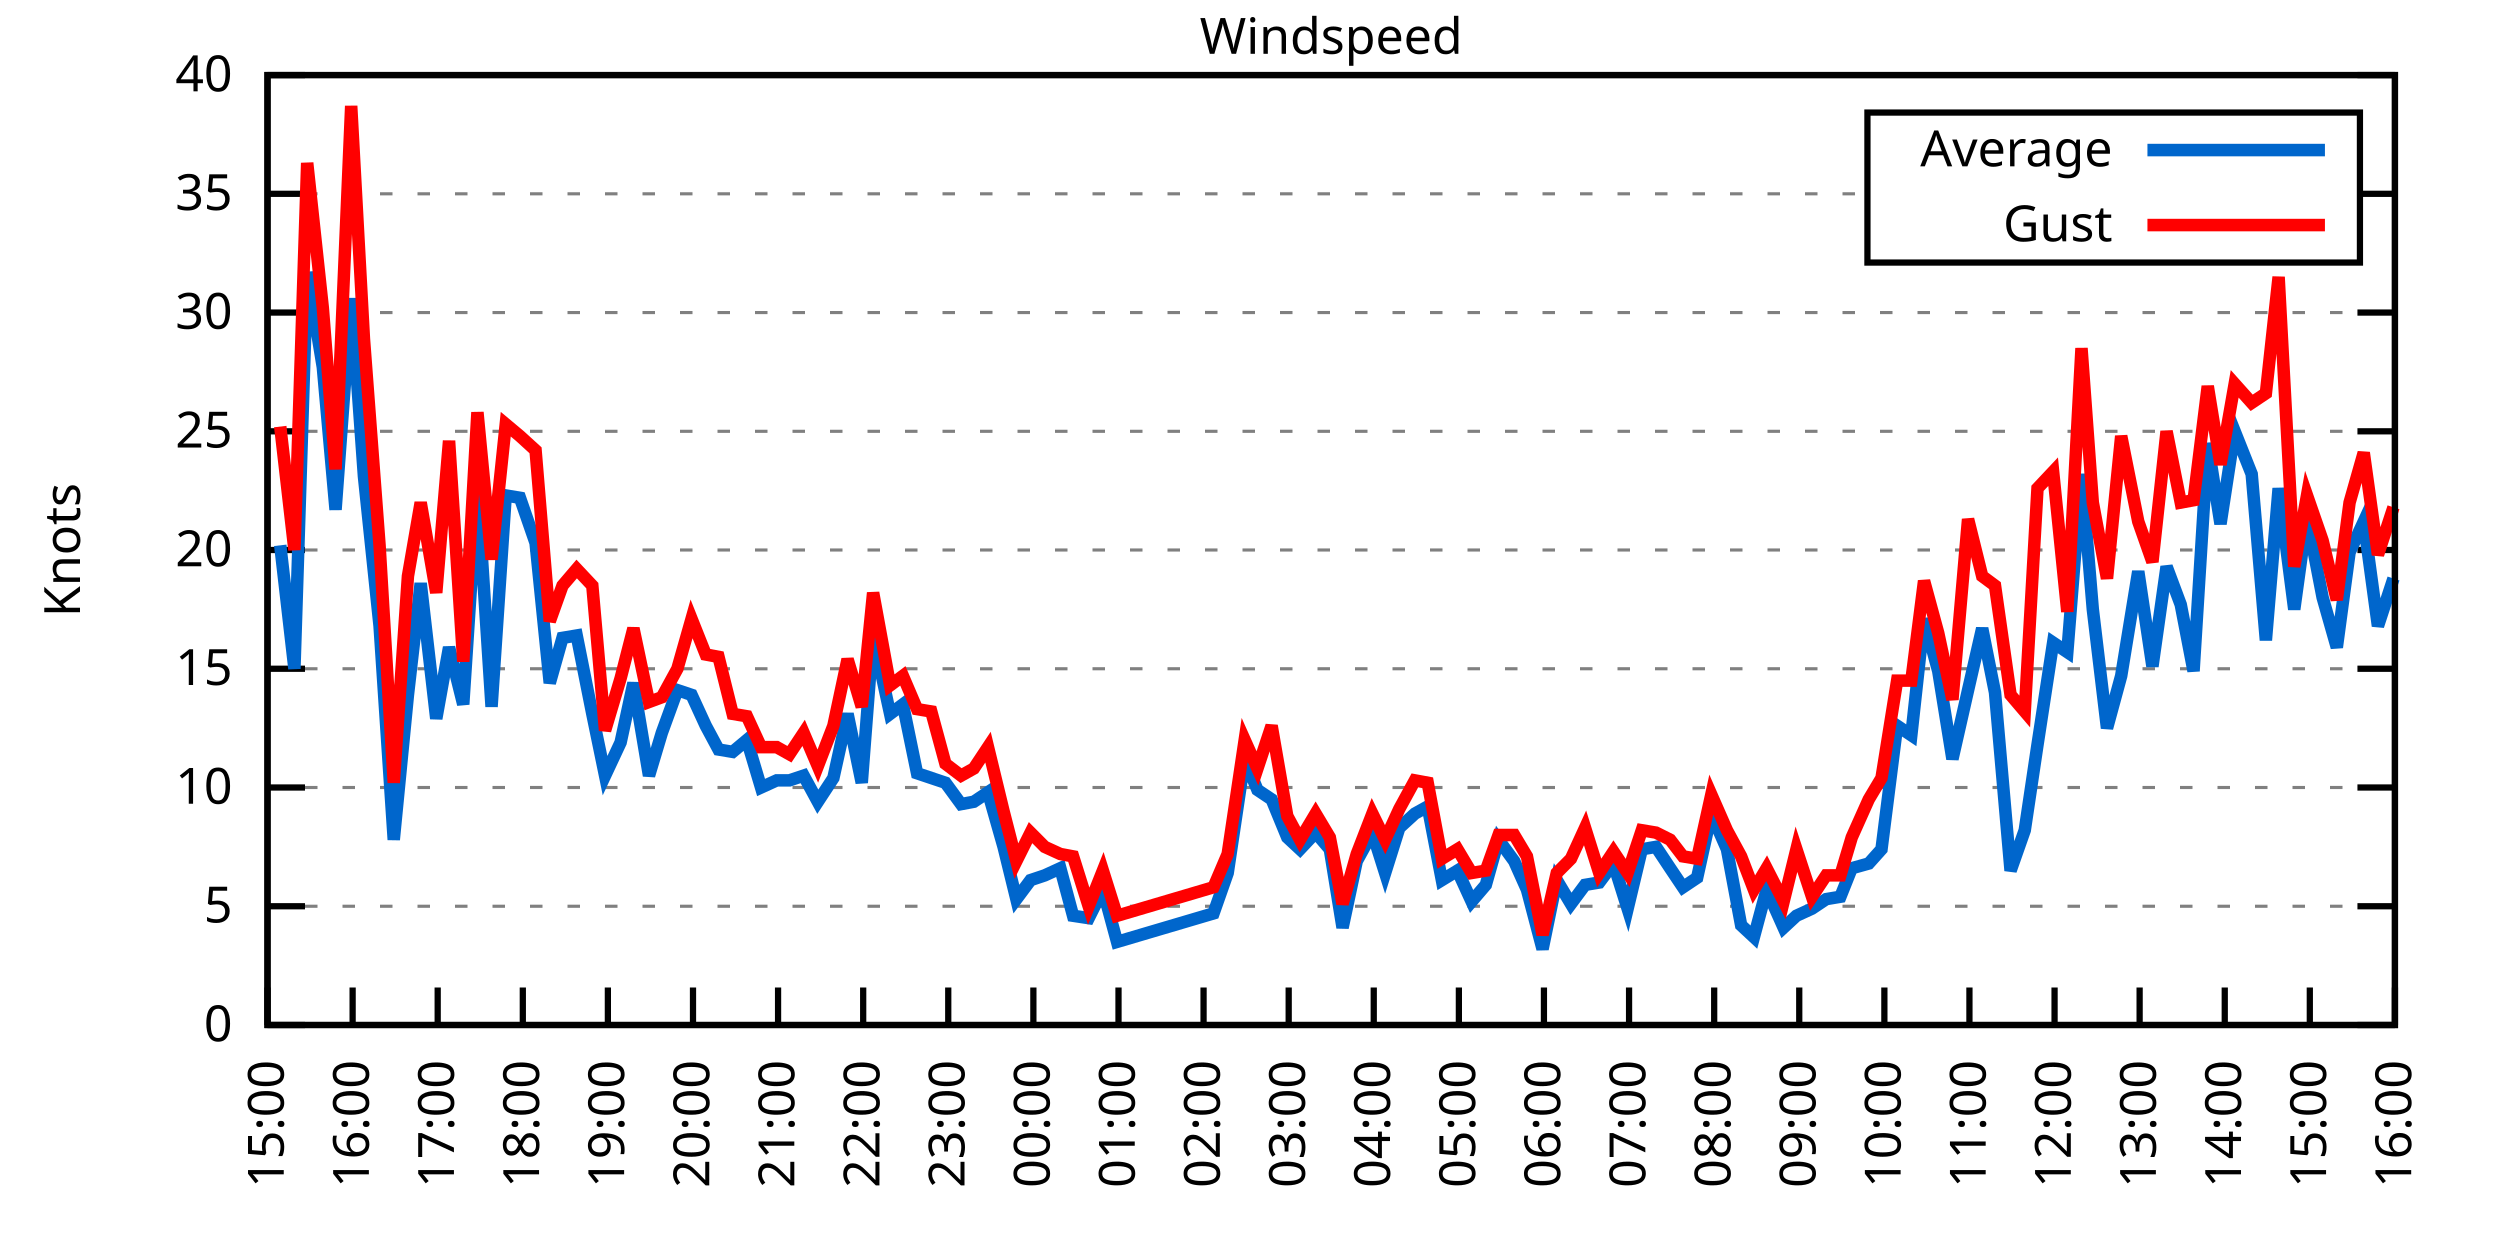
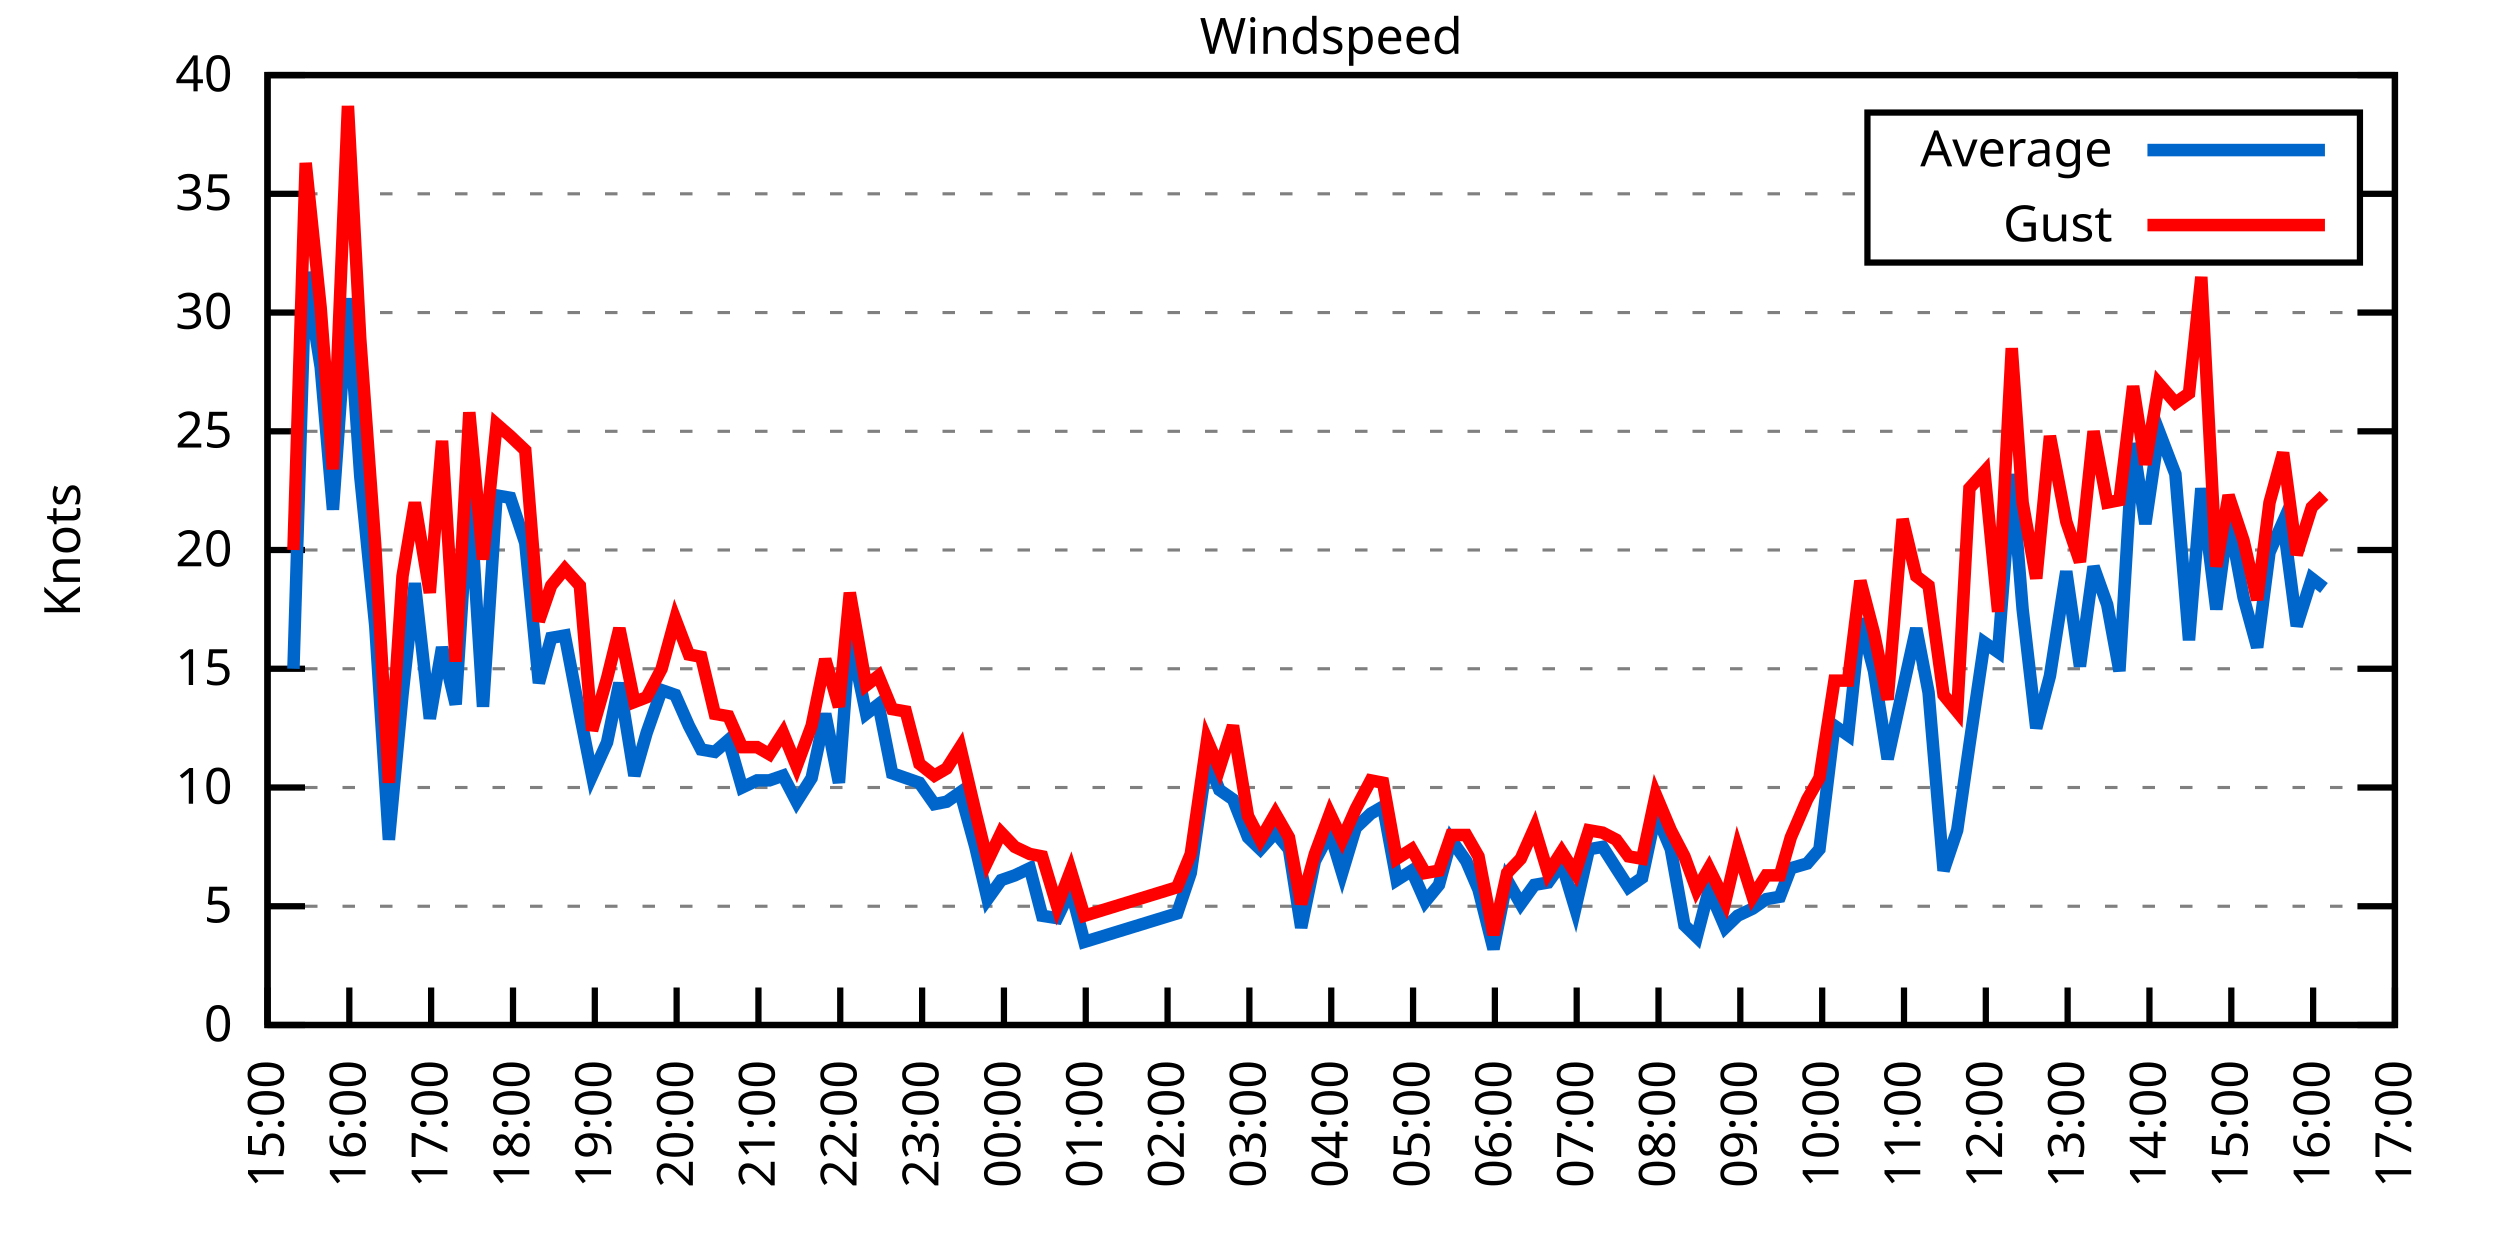
<svg xmlns="http://www.w3.org/2000/svg" xmlns:xlink="http://www.w3.org/1999/xlink" width="400" height="200" viewBox="0 0 400 200">
  <g id="gnuplot_canvas">
    <rect x="0" y="0" width="400" height="200" fill="none" />
    <defs>
      <circle id="gpDot" r="0.5" stroke-width="0.5" stroke="currentColor" />
      <path id="gpPt0" stroke-width="0.333" stroke="currentColor" d="M-1,0 h2 M0,-1 v2" />
      <path id="gpPt1" stroke-width="0.333" stroke="currentColor" d="M-1,-1 L1,1 M1,-1 L-1,1" />
      <path id="gpPt2" stroke-width="0.333" stroke="currentColor" d="M-1,0 L1,0 M0,-1 L0,1 M-1,-1 L1,1 M-1,1 L1,-1" />
      <rect id="gpPt3" stroke-width="0.333" stroke="currentColor" x="-1" y="-1" width="2" height="2" />
      <rect id="gpPt4" stroke-width="0.333" stroke="currentColor" fill="currentColor" x="-1" y="-1" width="2" height="2" />
      <circle id="gpPt5" stroke-width="0.333" stroke="currentColor" cx="0" cy="0" r="1" />
      <use xlink:href="#gpPt5" id="gpPt6" fill="currentColor" stroke="none" />
      <path id="gpPt7" stroke-width="0.333" stroke="currentColor" d="M0,-1.33 L-1.33,0.67 L1.33,0.67 z" />
      <use xlink:href="#gpPt7" id="gpPt8" fill="currentColor" stroke="none" />
      <use xlink:href="#gpPt7" id="gpPt9" stroke="currentColor" transform="rotate(180)" />
      <use xlink:href="#gpPt9" id="gpPt10" fill="currentColor" stroke="none" />
      <use xlink:href="#gpPt3" id="gpPt11" stroke="currentColor" transform="rotate(45)" />
      <use xlink:href="#gpPt11" id="gpPt12" fill="currentColor" stroke="none" />
      <path id="gpPt13" stroke-width="0.333" stroke="currentColor" d="M0,1.330 L1.265,0.411 L0.782,-1.067 L-0.782,-1.076 L-1.265,0.411 z" />
      <use xlink:href="#gpPt13" id="gpPt14" fill="currentColor" stroke="none" />
      <filter id="textbox" filterUnits="objectBoundingBox" x="0" y="0" height="1" width="1">
        <feFlood flood-color="white" flood-opacity="1" result="bgnd" />
        <feComposite in="SourceGraphic" in2="bgnd" operator="atop" />
      </filter>
      <filter id="greybox" filterUnits="objectBoundingBox" x="0" y="0" height="1" width="1">
        <feFlood flood-color="lightgrey" flood-opacity="1" result="grey" />
        <feComposite in="SourceGraphic" in2="grey" operator="atop" />
      </filter>
    </defs>
    <g fill="none" color="white" stroke="currentColor" stroke-width="1.00" stroke-linecap="butt" stroke-linejoin="miter">
</g>
    <g fill="none" color="black" stroke="currentColor" stroke-width="1.00" stroke-linecap="butt" stroke-linejoin="miter">
      <g stroke="none" shape-rendering="crispEdges">
        <polygon fill="rgb(255, 255, 255)" points="42.80,164.00 383.18,164.00 383.18,12.02 42.80,12.02 " />
      </g>
    </g>
    <g fill="none" color="black" stroke="currentColor" stroke-width="1.00" stroke-linecap="butt" stroke-linejoin="miter">
</g>
    <g fill="none" color="black" stroke="black" stroke-width="0.50" stroke-linecap="butt" stroke-linejoin="miter">
</g>
    <g fill="none" color="gray" stroke="currentColor" stroke-width="0.50" stroke-linecap="butt" stroke-linejoin="miter">
      <path stroke="gray" stroke-dasharray="2,4" class="gridline" d="M42.80,164.00 L383.19,164.00  " />
    </g>
    <g fill="none" color="gray" stroke="gray" stroke-width="1.00" stroke-linecap="butt" stroke-linejoin="miter">
</g>
    <g fill="none" color="black" stroke="currentColor" stroke-width="1.00" stroke-linecap="butt" stroke-linejoin="miter">
      <path stroke="black" d="M42.80,164.00 L48.80,164.00 M383.19,164.00 L377.19,164.00  " />
      <g transform="translate(37.20,166.60)" stroke="none" fill="black" font-family="Sans" font-size="8.00" text-anchor="end">
        <text>
          <tspan font-family="Sans"> 0</tspan>
        </text>
      </g>
    </g>
    <g fill="none" color="black" stroke="currentColor" stroke-width="1.00" stroke-linecap="butt" stroke-linejoin="miter">
</g>
    <g fill="none" color="black" stroke="black" stroke-width="0.50" stroke-linecap="butt" stroke-linejoin="miter">
</g>
    <g fill="none" color="gray" stroke="currentColor" stroke-width="0.50" stroke-linecap="butt" stroke-linejoin="miter">
      <path stroke="gray" stroke-dasharray="2,4" class="gridline" d="M42.80,145.00 L383.19,145.00  " />
    </g>
    <g fill="none" color="gray" stroke="gray" stroke-width="1.00" stroke-linecap="butt" stroke-linejoin="miter">
</g>
    <g fill="none" color="black" stroke="currentColor" stroke-width="1.00" stroke-linecap="butt" stroke-linejoin="miter">
      <path stroke="black" d="M42.80,145.00 L48.80,145.00 M383.19,145.00 L377.19,145.00  " />
      <g transform="translate(37.20,147.60)" stroke="none" fill="black" font-family="Sans" font-size="8.00" text-anchor="end">
        <text>
          <tspan font-family="Sans"> 5</tspan>
        </text>
      </g>
    </g>
    <g fill="none" color="black" stroke="currentColor" stroke-width="1.00" stroke-linecap="butt" stroke-linejoin="miter">
</g>
    <g fill="none" color="black" stroke="black" stroke-width="0.50" stroke-linecap="butt" stroke-linejoin="miter">
</g>
    <g fill="none" color="gray" stroke="currentColor" stroke-width="0.50" stroke-linecap="butt" stroke-linejoin="miter">
      <path stroke="gray" stroke-dasharray="2,4" class="gridline" d="M42.80,126.00 L383.19,126.00  " />
    </g>
    <g fill="none" color="gray" stroke="gray" stroke-width="1.00" stroke-linecap="butt" stroke-linejoin="miter">
</g>
    <g fill="none" color="black" stroke="currentColor" stroke-width="1.00" stroke-linecap="butt" stroke-linejoin="miter">
      <path stroke="black" d="M42.80,126.00 L48.80,126.00 M383.19,126.00 L377.19,126.00  " />
      <g transform="translate(37.20,128.60)" stroke="none" fill="black" font-family="Sans" font-size="8.00" text-anchor="end">
        <text>
          <tspan font-family="Sans"> 10</tspan>
        </text>
      </g>
    </g>
    <g fill="none" color="black" stroke="currentColor" stroke-width="1.00" stroke-linecap="butt" stroke-linejoin="miter">
</g>
    <g fill="none" color="black" stroke="black" stroke-width="0.50" stroke-linecap="butt" stroke-linejoin="miter">
</g>
    <g fill="none" color="gray" stroke="currentColor" stroke-width="0.50" stroke-linecap="butt" stroke-linejoin="miter">
      <path stroke="gray" stroke-dasharray="2,4" class="gridline" d="M42.80,107.00 L383.19,107.00  " />
    </g>
    <g fill="none" color="gray" stroke="gray" stroke-width="1.00" stroke-linecap="butt" stroke-linejoin="miter">
</g>
    <g fill="none" color="black" stroke="currentColor" stroke-width="1.00" stroke-linecap="butt" stroke-linejoin="miter">
      <path stroke="black" d="M42.80,107.00 L48.80,107.00 M383.19,107.00 L377.19,107.00  " />
      <g transform="translate(37.20,109.60)" stroke="none" fill="black" font-family="Sans" font-size="8.00" text-anchor="end">
        <text>
          <tspan font-family="Sans"> 15</tspan>
        </text>
      </g>
    </g>
    <g fill="none" color="black" stroke="currentColor" stroke-width="1.00" stroke-linecap="butt" stroke-linejoin="miter">
</g>
    <g fill="none" color="black" stroke="black" stroke-width="0.50" stroke-linecap="butt" stroke-linejoin="miter">
</g>
    <g fill="none" color="gray" stroke="currentColor" stroke-width="0.50" stroke-linecap="butt" stroke-linejoin="miter">
      <path stroke="gray" stroke-dasharray="2,4" class="gridline" d="M42.80,88.00 L383.19,88.00  " />
    </g>
    <g fill="none" color="gray" stroke="gray" stroke-width="1.00" stroke-linecap="butt" stroke-linejoin="miter">
</g>
    <g fill="none" color="black" stroke="currentColor" stroke-width="1.00" stroke-linecap="butt" stroke-linejoin="miter">
      <path stroke="black" d="M42.80,88.00 L48.80,88.00 M383.19,88.00 L377.19,88.00  " />
      <g transform="translate(37.20,90.60)" stroke="none" fill="black" font-family="Sans" font-size="8.00" text-anchor="end">
        <text>
          <tspan font-family="Sans"> 20</tspan>
        </text>
      </g>
    </g>
    <g fill="none" color="black" stroke="currentColor" stroke-width="1.00" stroke-linecap="butt" stroke-linejoin="miter">
</g>
    <g fill="none" color="black" stroke="black" stroke-width="0.50" stroke-linecap="butt" stroke-linejoin="miter">
</g>
    <g fill="none" color="gray" stroke="currentColor" stroke-width="0.50" stroke-linecap="butt" stroke-linejoin="miter">
      <path stroke="gray" stroke-dasharray="2,4" class="gridline" d="M42.80,69.01 L383.19,69.01  " />
    </g>
    <g fill="none" color="gray" stroke="gray" stroke-width="1.00" stroke-linecap="butt" stroke-linejoin="miter">
</g>
    <g fill="none" color="black" stroke="currentColor" stroke-width="1.00" stroke-linecap="butt" stroke-linejoin="miter">
      <path stroke="black" d="M42.80,69.01 L48.80,69.01 M383.19,69.01 L377.19,69.01  " />
      <g transform="translate(37.20,71.61)" stroke="none" fill="black" font-family="Sans" font-size="8.00" text-anchor="end">
        <text>
          <tspan font-family="Sans"> 25</tspan>
        </text>
      </g>
    </g>
    <g fill="none" color="black" stroke="currentColor" stroke-width="1.00" stroke-linecap="butt" stroke-linejoin="miter">
</g>
    <g fill="none" color="black" stroke="black" stroke-width="0.50" stroke-linecap="butt" stroke-linejoin="miter">
</g>
    <g fill="none" color="gray" stroke="currentColor" stroke-width="0.50" stroke-linecap="butt" stroke-linejoin="miter">
      <path stroke="gray" stroke-dasharray="2,4" class="gridline" d="M42.80,50.01 L383.19,50.01  " />
    </g>
    <g fill="none" color="gray" stroke="gray" stroke-width="1.00" stroke-linecap="butt" stroke-linejoin="miter">
</g>
    <g fill="none" color="black" stroke="currentColor" stroke-width="1.00" stroke-linecap="butt" stroke-linejoin="miter">
      <path stroke="black" d="M42.80,50.01 L48.80,50.01 M383.19,50.01 L377.19,50.01  " />
      <g transform="translate(37.20,52.61)" stroke="none" fill="black" font-family="Sans" font-size="8.00" text-anchor="end">
        <text>
          <tspan font-family="Sans"> 30</tspan>
        </text>
      </g>
    </g>
    <g fill="none" color="black" stroke="currentColor" stroke-width="1.00" stroke-linecap="butt" stroke-linejoin="miter">
</g>
    <g fill="none" color="black" stroke="black" stroke-width="0.50" stroke-linecap="butt" stroke-linejoin="miter">
</g>
    <g fill="none" color="gray" stroke="currentColor" stroke-width="0.50" stroke-linecap="butt" stroke-linejoin="miter">
      <path stroke="gray" stroke-dasharray="2,4" class="gridline" d="M42.80,31.01 L298.79,31.01 M377.59,31.01 L383.19,31.01  " />
    </g>
    <g fill="none" color="gray" stroke="gray" stroke-width="1.00" stroke-linecap="butt" stroke-linejoin="miter">
</g>
    <g fill="none" color="black" stroke="currentColor" stroke-width="1.00" stroke-linecap="butt" stroke-linejoin="miter">
      <path stroke="black" d="M42.80,31.01 L48.80,31.01 M383.19,31.01 L377.19,31.01  " />
      <g transform="translate(37.20,33.61)" stroke="none" fill="black" font-family="Sans" font-size="8.00" text-anchor="end">
        <text>
          <tspan font-family="Sans"> 35</tspan>
        </text>
      </g>
    </g>
    <g fill="none" color="black" stroke="currentColor" stroke-width="1.00" stroke-linecap="butt" stroke-linejoin="miter">
</g>
    <g fill="none" color="black" stroke="black" stroke-width="0.50" stroke-linecap="butt" stroke-linejoin="miter">
</g>
    <g fill="none" color="gray" stroke="currentColor" stroke-width="0.50" stroke-linecap="butt" stroke-linejoin="miter">
      <path stroke="gray" stroke-dasharray="2,4" class="gridline" d="M42.80,12.01 L383.19,12.01  " />
    </g>
    <g fill="none" color="gray" stroke="gray" stroke-width="1.00" stroke-linecap="butt" stroke-linejoin="miter">
</g>
    <g fill="none" color="black" stroke="currentColor" stroke-width="1.00" stroke-linecap="butt" stroke-linejoin="miter">
      <path stroke="black" d="M42.80,12.01 L48.80,12.01 M383.19,12.01 L377.19,12.01  " />
      <g transform="translate(37.20,14.61)" stroke="none" fill="black" font-family="Sans" font-size="8.00" text-anchor="end">
        <text>
          <tspan font-family="Sans"> 40</tspan>
        </text>
      </g>
    </g>
    <g fill="none" color="black" stroke="currentColor" stroke-width="1.00" stroke-linecap="butt" stroke-linejoin="miter">
      <path stroke="black" d="M42.80,164.00 L42.80,158.00  " />
      <g transform="translate(45.40,169.60) rotate(270.00)" stroke="none" fill="black" font-family="Sans" font-size="8.00" text-anchor="end">
        <text>
          <tspan font-family="Sans">15:00</tspan>
        </text>
      </g>
    </g>
    <g fill="none" color="black" stroke="currentColor" stroke-width="1.00" stroke-linecap="butt" stroke-linejoin="miter">
-       <path stroke="black" d="M56.42,164.00 L56.42,158.00  " />
-       <g transform="translate(59.02,169.60) rotate(270.00)" stroke="none" fill="black" font-family="Sans" font-size="8.00" text-anchor="end">
+       <path stroke="black" d="M55.89,164.00 L55.89,158.00  " />
+       <g transform="translate(58.49,169.60) rotate(270.00)" stroke="none" fill="black" font-family="Sans" font-size="8.00" text-anchor="end">
        <text>
          <tspan font-family="Sans">16:00</tspan>
        </text>
      </g>
    </g>
    <g fill="none" color="black" stroke="currentColor" stroke-width="1.00" stroke-linecap="butt" stroke-linejoin="miter">
-       <path stroke="black" d="M70.03,164.00 L70.03,158.00  " />
-       <g transform="translate(72.63,169.60) rotate(270.00)" stroke="none" fill="black" font-family="Sans" font-size="8.00" text-anchor="end">
+       <path stroke="black" d="M68.98,164.00 L68.98,158.00  " />
+       <g transform="translate(71.58,169.60) rotate(270.00)" stroke="none" fill="black" font-family="Sans" font-size="8.00" text-anchor="end">
        <text>
          <tspan font-family="Sans">17:00</tspan>
        </text>
      </g>
    </g>
    <g fill="none" color="black" stroke="currentColor" stroke-width="1.00" stroke-linecap="butt" stroke-linejoin="miter">
-       <path stroke="black" d="M83.65,164.00 L83.65,158.00  " />
-       <g transform="translate(86.25,169.60) rotate(270.00)" stroke="none" fill="black" font-family="Sans" font-size="8.00" text-anchor="end">
+       <path stroke="black" d="M82.08,164.00 L82.08,158.00  " />
+       <g transform="translate(84.68,169.60) rotate(270.00)" stroke="none" fill="black" font-family="Sans" font-size="8.00" text-anchor="end">
        <text>
          <tspan font-family="Sans">18:00</tspan>
        </text>
      </g>
    </g>
    <g fill="none" color="black" stroke="currentColor" stroke-width="1.00" stroke-linecap="butt" stroke-linejoin="miter">
-       <path stroke="black" d="M97.26,164.00 L97.26,158.00  " />
-       <g transform="translate(99.86,169.60) rotate(270.00)" stroke="none" fill="black" font-family="Sans" font-size="8.00" text-anchor="end">
+       <path stroke="black" d="M95.17,164.00 L95.17,158.00  " />
+       <g transform="translate(97.77,169.60) rotate(270.00)" stroke="none" fill="black" font-family="Sans" font-size="8.00" text-anchor="end">
        <text>
          <tspan font-family="Sans">19:00</tspan>
        </text>
      </g>
    </g>
    <g fill="none" color="black" stroke="currentColor" stroke-width="1.00" stroke-linecap="butt" stroke-linejoin="miter">
-       <path stroke="black" d="M110.88,164.00 L110.88,158.00  " />
-       <g transform="translate(113.48,169.60) rotate(270.00)" stroke="none" fill="black" font-family="Sans" font-size="8.00" text-anchor="end">
+       <path stroke="black" d="M108.26,164.00 L108.26,158.00  " />
+       <g transform="translate(110.86,169.60) rotate(270.00)" stroke="none" fill="black" font-family="Sans" font-size="8.00" text-anchor="end">
        <text>
          <tspan font-family="Sans">20:00</tspan>
        </text>
      </g>
    </g>
    <g fill="none" color="black" stroke="currentColor" stroke-width="1.00" stroke-linecap="butt" stroke-linejoin="miter">
-       <path stroke="black" d="M124.49,164.00 L124.49,158.00  " />
-       <g transform="translate(127.09,169.60) rotate(270.00)" stroke="none" fill="black" font-family="Sans" font-size="8.00" text-anchor="end">
+       <path stroke="black" d="M121.35,164.00 L121.35,158.00  " />
+       <g transform="translate(123.95,169.60) rotate(270.00)" stroke="none" fill="black" font-family="Sans" font-size="8.00" text-anchor="end">
        <text>
          <tspan font-family="Sans">21:00</tspan>
        </text>
      </g>
    </g>
    <g fill="none" color="black" stroke="currentColor" stroke-width="1.00" stroke-linecap="butt" stroke-linejoin="miter">
-       <path stroke="black" d="M138.11,164.00 L138.11,158.00  " />
-       <g transform="translate(140.71,169.60) rotate(270.00)" stroke="none" fill="black" font-family="Sans" font-size="8.00" text-anchor="end">
+       <path stroke="black" d="M134.44,164.00 L134.44,158.00  " />
+       <g transform="translate(137.04,169.60) rotate(270.00)" stroke="none" fill="black" font-family="Sans" font-size="8.00" text-anchor="end">
        <text>
          <tspan font-family="Sans">22:00</tspan>
        </text>
      </g>
    </g>
    <g fill="none" color="black" stroke="currentColor" stroke-width="1.00" stroke-linecap="butt" stroke-linejoin="miter">
-       <path stroke="black" d="M151.72,164.00 L151.72,158.00  " />
-       <g transform="translate(154.32,169.60) rotate(270.00)" stroke="none" fill="black" font-family="Sans" font-size="8.00" text-anchor="end">
+       <path stroke="black" d="M147.54,164.00 L147.54,158.00  " />
+       <g transform="translate(150.14,169.60) rotate(270.00)" stroke="none" fill="black" font-family="Sans" font-size="8.00" text-anchor="end">
        <text>
          <tspan font-family="Sans">23:00</tspan>
        </text>
      </g>
    </g>
    <g fill="none" color="black" stroke="currentColor" stroke-width="1.00" stroke-linecap="butt" stroke-linejoin="miter">
-       <path stroke="black" d="M165.34,164.00 L165.34,158.00  " />
-       <g transform="translate(167.94,169.60) rotate(270.00)" stroke="none" fill="black" font-family="Sans" font-size="8.00" text-anchor="end">
+       <path stroke="black" d="M160.63,164.00 L160.63,158.00  " />
+       <g transform="translate(163.23,169.60) rotate(270.00)" stroke="none" fill="black" font-family="Sans" font-size="8.00" text-anchor="end">
        <text>
          <tspan font-family="Sans">00:00</tspan>
        </text>
      </g>
    </g>
    <g fill="none" color="black" stroke="currentColor" stroke-width="1.00" stroke-linecap="butt" stroke-linejoin="miter">
-       <path stroke="black" d="M178.96,164.00 L178.96,158.00  " />
-       <g transform="translate(181.56,169.60) rotate(270.00)" stroke="none" fill="black" font-family="Sans" font-size="8.00" text-anchor="end">
+       <path stroke="black" d="M173.72,164.00 L173.72,158.00  " />
+       <g transform="translate(176.32,169.60) rotate(270.00)" stroke="none" fill="black" font-family="Sans" font-size="8.00" text-anchor="end">
        <text>
          <tspan font-family="Sans">01:00</tspan>
        </text>
      </g>
    </g>
    <g fill="none" color="black" stroke="currentColor" stroke-width="1.00" stroke-linecap="butt" stroke-linejoin="miter">
-       <path stroke="black" d="M192.57,164.00 L192.57,158.00  " />
-       <g transform="translate(195.17,169.60) rotate(270.00)" stroke="none" fill="black" font-family="Sans" font-size="8.00" text-anchor="end">
+       <path stroke="black" d="M186.81,164.00 L186.81,158.00  " />
+       <g transform="translate(189.41,169.60) rotate(270.00)" stroke="none" fill="black" font-family="Sans" font-size="8.00" text-anchor="end">
        <text>
          <tspan font-family="Sans">02:00</tspan>
        </text>
      </g>
    </g>
    <g fill="none" color="black" stroke="currentColor" stroke-width="1.00" stroke-linecap="butt" stroke-linejoin="miter">
-       <path stroke="black" d="M206.19,164.00 L206.19,158.00  " />
-       <g transform="translate(208.79,169.60) rotate(270.00)" stroke="none" fill="black" font-family="Sans" font-size="8.00" text-anchor="end">
+       <path stroke="black" d="M199.90,164.00 L199.90,158.00  " />
+       <g transform="translate(202.50,169.60) rotate(270.00)" stroke="none" fill="black" font-family="Sans" font-size="8.00" text-anchor="end">
        <text>
          <tspan font-family="Sans">03:00</tspan>
        </text>
      </g>
    </g>
    <g fill="none" color="black" stroke="currentColor" stroke-width="1.00" stroke-linecap="butt" stroke-linejoin="miter">
-       <path stroke="black" d="M219.80,164.00 L219.80,158.00  " />
-       <g transform="translate(222.40,169.60) rotate(270.00)" stroke="none" fill="black" font-family="Sans" font-size="8.00" text-anchor="end">
+       <path stroke="black" d="M213.00,164.00 L213.00,158.00  " />
+       <g transform="translate(215.60,169.60) rotate(270.00)" stroke="none" fill="black" font-family="Sans" font-size="8.00" text-anchor="end">
        <text>
          <tspan font-family="Sans">04:00</tspan>
        </text>
      </g>
    </g>
    <g fill="none" color="black" stroke="currentColor" stroke-width="1.00" stroke-linecap="butt" stroke-linejoin="miter">
-       <path stroke="black" d="M233.42,164.00 L233.42,158.00  " />
-       <g transform="translate(236.02,169.60) rotate(270.00)" stroke="none" fill="black" font-family="Sans" font-size="8.00" text-anchor="end">
+       <path stroke="black" d="M226.09,164.00 L226.09,158.00  " />
+       <g transform="translate(228.69,169.60) rotate(270.00)" stroke="none" fill="black" font-family="Sans" font-size="8.00" text-anchor="end">
        <text>
          <tspan font-family="Sans">05:00</tspan>
        </text>
      </g>
    </g>
    <g fill="none" color="black" stroke="currentColor" stroke-width="1.00" stroke-linecap="butt" stroke-linejoin="miter">
-       <path stroke="black" d="M247.03,164.00 L247.03,158.00  " />
-       <g transform="translate(249.63,169.60) rotate(270.00)" stroke="none" fill="black" font-family="Sans" font-size="8.00" text-anchor="end">
+       <path stroke="black" d="M239.18,164.00 L239.18,158.00  " />
+       <g transform="translate(241.78,169.60) rotate(270.00)" stroke="none" fill="black" font-family="Sans" font-size="8.00" text-anchor="end">
        <text>
          <tspan font-family="Sans">06:00</tspan>
        </text>
      </g>
    </g>
    <g fill="none" color="black" stroke="currentColor" stroke-width="1.00" stroke-linecap="butt" stroke-linejoin="miter">
-       <path stroke="black" d="M260.65,164.00 L260.65,158.00  " />
-       <g transform="translate(263.25,169.60) rotate(270.00)" stroke="none" fill="black" font-family="Sans" font-size="8.00" text-anchor="end">
+       <path stroke="black" d="M252.27,164.00 L252.27,158.00  " />
+       <g transform="translate(254.87,169.60) rotate(270.00)" stroke="none" fill="black" font-family="Sans" font-size="8.00" text-anchor="end">
        <text>
          <tspan font-family="Sans">07:00</tspan>
        </text>
      </g>
    </g>
    <g fill="none" color="black" stroke="currentColor" stroke-width="1.00" stroke-linecap="butt" stroke-linejoin="miter">
-       <path stroke="black" d="M274.27,164.00 L274.27,158.00  " />
-       <g transform="translate(276.87,169.60) rotate(270.00)" stroke="none" fill="black" font-family="Sans" font-size="8.00" text-anchor="end">
+       <path stroke="black" d="M265.36,164.00 L265.36,158.00  " />
+       <g transform="translate(267.96,169.60) rotate(270.00)" stroke="none" fill="black" font-family="Sans" font-size="8.00" text-anchor="end">
        <text>
          <tspan font-family="Sans">08:00</tspan>
        </text>
      </g>
    </g>
    <g fill="none" color="black" stroke="currentColor" stroke-width="1.00" stroke-linecap="butt" stroke-linejoin="miter">
-       <path stroke="black" d="M287.88,164.00 L287.88,158.00  " />
-       <g transform="translate(290.48,169.60) rotate(270.00)" stroke="none" fill="black" font-family="Sans" font-size="8.00" text-anchor="end">
+       <path stroke="black" d="M278.45,164.00 L278.45,158.00  " />
+       <g transform="translate(281.05,169.60) rotate(270.00)" stroke="none" fill="black" font-family="Sans" font-size="8.00" text-anchor="end">
        <text>
          <tspan font-family="Sans">09:00</tspan>
        </text>
      </g>
    </g>
    <g fill="none" color="black" stroke="currentColor" stroke-width="1.00" stroke-linecap="butt" stroke-linejoin="miter">
-       <path stroke="black" d="M301.50,164.00 L301.50,158.00  " />
-       <g transform="translate(304.10,169.60) rotate(270.00)" stroke="none" fill="black" font-family="Sans" font-size="8.00" text-anchor="end">
+       <path stroke="black" d="M291.55,164.00 L291.55,158.00  " />
+       <g transform="translate(294.15,169.60) rotate(270.00)" stroke="none" fill="black" font-family="Sans" font-size="8.00" text-anchor="end">
        <text>
          <tspan font-family="Sans">10:00</tspan>
        </text>
      </g>
    </g>
    <g fill="none" color="black" stroke="currentColor" stroke-width="1.00" stroke-linecap="butt" stroke-linejoin="miter">
-       <path stroke="black" d="M315.11,164.00 L315.11,158.00  " />
-       <g transform="translate(317.71,169.60) rotate(270.00)" stroke="none" fill="black" font-family="Sans" font-size="8.00" text-anchor="end">
+       <path stroke="black" d="M304.64,164.00 L304.64,158.00  " />
+       <g transform="translate(307.24,169.60) rotate(270.00)" stroke="none" fill="black" font-family="Sans" font-size="8.00" text-anchor="end">
        <text>
          <tspan font-family="Sans">11:00</tspan>
        </text>
      </g>
    </g>
    <g fill="none" color="black" stroke="currentColor" stroke-width="1.00" stroke-linecap="butt" stroke-linejoin="miter">
-       <path stroke="black" d="M328.73,164.00 L328.73,158.00  " />
-       <g transform="translate(331.33,169.60) rotate(270.00)" stroke="none" fill="black" font-family="Sans" font-size="8.00" text-anchor="end">
+       <path stroke="black" d="M317.73,164.00 L317.73,158.00  " />
+       <g transform="translate(320.33,169.60) rotate(270.00)" stroke="none" fill="black" font-family="Sans" font-size="8.00" text-anchor="end">
        <text>
          <tspan font-family="Sans">12:00</tspan>
        </text>
      </g>
    </g>
    <g fill="none" color="black" stroke="currentColor" stroke-width="1.00" stroke-linecap="butt" stroke-linejoin="miter">
-       <path stroke="black" d="M342.34,164.00 L342.34,158.00  " />
-       <g transform="translate(344.94,169.60) rotate(270.00)" stroke="none" fill="black" font-family="Sans" font-size="8.00" text-anchor="end">
+       <path stroke="black" d="M330.82,164.00 L330.82,158.00  " />
+       <g transform="translate(333.42,169.60) rotate(270.00)" stroke="none" fill="black" font-family="Sans" font-size="8.00" text-anchor="end">
        <text>
          <tspan font-family="Sans">13:00</tspan>
        </text>
      </g>
    </g>
    <g fill="none" color="black" stroke="currentColor" stroke-width="1.00" stroke-linecap="butt" stroke-linejoin="miter">
-       <path stroke="black" d="M355.96,164.00 L355.96,158.00  " />
-       <g transform="translate(358.56,169.60) rotate(270.00)" stroke="none" fill="black" font-family="Sans" font-size="8.00" text-anchor="end">
+       <path stroke="black" d="M343.91,164.00 L343.91,158.00  " />
+       <g transform="translate(346.51,169.60) rotate(270.00)" stroke="none" fill="black" font-family="Sans" font-size="8.00" text-anchor="end">
        <text>
          <tspan font-family="Sans">14:00</tspan>
        </text>
      </g>
    </g>
    <g fill="none" color="black" stroke="currentColor" stroke-width="1.00" stroke-linecap="butt" stroke-linejoin="miter">
-       <path stroke="black" d="M369.57,164.00 L369.57,158.00  " />
-       <g transform="translate(372.17,169.60) rotate(270.00)" stroke="none" fill="black" font-family="Sans" font-size="8.00" text-anchor="end">
+       <path stroke="black" d="M357.01,164.00 L357.01,158.00  " />
+       <g transform="translate(359.61,169.60) rotate(270.00)" stroke="none" fill="black" font-family="Sans" font-size="8.00" text-anchor="end">
        <text>
          <tspan font-family="Sans">15:00</tspan>
+         </text>
+       </g>
+     </g>
+     <g fill="none" color="black" stroke="currentColor" stroke-width="1.00" stroke-linecap="butt" stroke-linejoin="miter">
+       <path stroke="black" d="M370.10,164.00 L370.10,158.00  " />
+       <g transform="translate(372.70,169.60) rotate(270.00)" stroke="none" fill="black" font-family="Sans" font-size="8.00" text-anchor="end">
+         <text>
+           <tspan font-family="Sans">16:00</tspan>
        </text>
      </g>
    </g>
    <g fill="none" color="black" stroke="currentColor" stroke-width="1.00" stroke-linecap="butt" stroke-linejoin="miter">
      <path stroke="black" d="M383.19,164.00 L383.19,158.00  " />
      <g transform="translate(385.79,169.60) rotate(270.00)" stroke="none" fill="black" font-family="Sans" font-size="8.00" text-anchor="end">
        <text>
-           <tspan font-family="Sans">16:00</tspan>
+           <tspan font-family="Sans">17:00</tspan>
        </text>
      </g>
    </g>
    <g fill="none" color="black" stroke="currentColor" stroke-width="1.00" stroke-linecap="butt" stroke-linejoin="miter">
</g>
    <g fill="none" color="black" stroke="currentColor" stroke-width="1.00" stroke-linecap="butt" stroke-linejoin="miter">
      <path stroke="black" d="M42.80,12.01 L42.80,164.00 L383.19,164.00 L383.19,12.01 L42.80,12.01 Z  " />
    </g>
    <g fill="none" color="black" stroke="currentColor" stroke-width="1.00" stroke-linecap="butt" stroke-linejoin="miter">
</g>
    <g fill="none" color="black" stroke="currentColor" stroke-width="1.00" stroke-linecap="butt" stroke-linejoin="miter">
      <path stroke="black" d="M298.79,42.01 L298.79,18.01 L377.59,18.01 L377.59,42.01 L298.79,42.01 Z  " />
    </g>
    <g id="Windspeed_plot_1">
      <g fill="none" color="white" stroke="black" stroke-width="2.00" stroke-linecap="butt" stroke-linejoin="miter">
</g>
      <g fill="none" color="black" stroke="currentColor" stroke-width="2.00" stroke-linecap="butt" stroke-linejoin="miter">
        <g transform="translate(337.99,26.61)" stroke="none" fill="black" font-family="Sans" font-size="8.00" text-anchor="end">
          <text>
            <tspan font-family="Sans">Average</tspan>
          </text>
        </g>
      </g>
      <g fill="none" color="black" stroke="currentColor" stroke-width="2.00" stroke-linecap="butt" stroke-linejoin="miter">
-         <path stroke="rgb(  0, 102, 204)" d="M343.59,24.01 L371.99,24.01 M44.84,87.25 L47.11,107.00 L49.15,43.55 L51.65,58.75 L53.69,81.55 L56.19,47.73   L58.23,76.23 L60.73,100.16 L63.00,134.36 L65.27,111.18 L67.31,93.32 L69.80,114.98 L71.85,103.58 L74.12,112.70   L76.39,78.13 L78.65,113.08 L80.92,79.27 L83.19,79.65 L85.69,86.87 L87.96,109.28 L90.00,102.06 L92.27,101.68   L94.77,114.22 L96.81,124.10 L99.30,118.78 L101.35,109.28 L103.84,124.10 L105.89,117.26 L108.38,110.42 L110.65,111.18   L112.92,116.12 L114.96,119.92 L117.23,120.30 L119.50,118.40 L121.77,126.00 L124.27,124.86 L126.31,124.86 L128.58,124.10   L130.85,128.28 L133.34,124.48 L135.61,114.22 L137.88,125.24 L139.70,101.68 L142.42,114.22 L144.46,112.70 L146.73,123.72   L149.00,124.48 L151.27,125.24 L153.77,128.66 L155.81,128.28 L158.08,126.76 L160.57,135.50 L162.62,143.86 L164.89,140.82   L167.16,140.06 L169.65,138.92 L171.69,146.52 L174.19,146.90 L176.46,142.34 L178.73,150.70 L194.16,146.14 L196.43,139.68   L199.15,121.44 L201.19,126.38 L203.46,127.90 L205.96,133.98 L208.00,135.88 L210.50,133.22 L212.77,135.88 L214.81,148.42   L217.08,137.78 L219.58,133.22 L221.62,139.68 L223.89,132.46 L226.38,130.18 L228.43,129.04 L230.70,140.82 L233.19,139.30   L235.46,144.24 L237.73,141.58 L239.77,134.36 L242.27,137.78 L244.31,142.34 L246.81,151.84 L249.08,140.82 L251.35,144.62   L253.61,141.58 L255.88,141.20 L258.15,138.16 L260.42,145.38 L262.69,135.88 L264.96,135.50 L267.23,138.92 L269.27,141.96   L271.54,140.44 L273.81,130.18 L276.31,135.88 L278.58,148.04 L280.62,149.94 L282.66,142.34 L285.38,148.42 L287.43,146.52   L289.92,145.38 L292.19,143.86 L294.46,143.48 L296.28,138.92 L299.00,138.16 L301.04,135.88 L303.54,116.12 L305.81,117.64   L307.85,99.02 L310.12,107.38 L312.39,121.44 L314.89,110.42 L317.15,100.54 L319.20,110.80 L321.69,139.30 L323.96,132.84   L326.00,119.16 L328.50,102.82 L330.77,104.34 L333.04,75.85 L334.85,97.50 L337.12,116.50 L339.39,108.14 L342.12,91.42   L344.39,106.62 L346.65,90.66 L348.92,96.74 L350.97,107.38 L353.24,70.91 L355.28,83.83 L357.55,69.01 L360.27,75.85   L362.54,102.44 L364.58,78.13 L367.08,97.50 L369.12,82.69 L371.62,95.60 L373.89,103.58 L375.93,88.38 L378.20,83.45   L380.47,100.16 L382.96,92.56  " />
+         <path stroke="rgb(  0, 102, 204)" d="M343.59,24.01 L371.99,24.01 M46.95,107.00 L48.91,43.55 L51.31,58.75 L53.27,81.55 L55.67,47.73 L57.64,76.23   L60.04,100.16 L62.22,134.36 L64.40,111.18 L66.37,93.32 L68.77,114.98 L70.73,103.58 L72.91,112.70 L75.09,78.13   L77.28,113.08 L79.46,79.27 L81.64,79.65 L84.04,86.87 L86.22,109.28 L88.19,102.06 L90.37,101.68 L92.77,114.22   L94.73,124.10 L97.13,118.78 L99.10,109.28 L101.50,124.10 L103.46,117.26 L105.86,110.42 L108.04,111.18 L110.22,116.12   L112.19,119.92 L114.37,120.30 L116.55,118.40 L118.73,126.00 L121.13,124.86 L123.10,124.86 L125.28,124.10 L127.46,128.28   L129.86,124.48 L132.04,114.22 L134.23,125.24 L135.97,101.68 L138.59,114.22 L140.55,112.70 L142.74,123.72 L144.92,124.48   L147.10,125.24 L149.50,128.66 L151.46,128.28 L153.64,126.76 L156.05,135.50 L158.01,143.86 L160.19,140.82 L162.37,140.06   L164.77,138.92 L166.74,146.52 L169.14,146.90 L171.32,142.34 L173.50,150.70 L188.34,146.14 L190.52,139.68 L193.14,121.44   L195.10,126.38 L197.28,127.90 L199.68,133.98 L201.65,135.88 L204.05,133.22 L206.23,135.88 L208.19,148.42 L210.38,137.78   L212.78,133.22 L214.74,139.68 L216.92,132.46 L219.32,130.18 L221.29,129.04 L223.47,140.82 L225.87,139.30 L228.05,144.24   L230.23,141.58 L232.20,134.36 L234.60,137.78 L236.56,142.34 L238.96,151.84 L241.14,140.82 L243.32,144.62 L245.51,141.58   L247.69,141.20 L249.87,138.16 L252.05,145.38 L254.23,135.88 L256.42,135.50 L258.60,138.92 L260.56,141.96 L262.74,140.44   L264.93,130.18 L267.33,135.88 L269.51,148.04 L271.47,149.94 L273.44,142.34 L276.05,148.42 L278.02,146.52 L280.42,145.38   L282.60,143.86 L284.78,143.48 L286.53,138.92 L289.15,138.16 L291.11,135.88 L293.51,116.12 L295.69,117.64 L297.66,99.02   L299.84,107.38 L302.02,121.44 L304.42,110.42 L306.60,100.54 L308.57,110.80 L310.97,139.30 L313.15,132.84 L315.11,119.16   L317.51,102.82 L319.69,104.34 L321.88,75.85 L323.62,97.50 L325.80,116.50 L327.99,108.14 L330.60,91.42 L332.79,106.62   L334.97,90.66 L337.15,96.74 L339.11,107.38 L341.30,70.91 L343.26,83.83 L345.44,69.01 L348.06,75.85 L350.24,102.44   L352.21,78.13 L354.61,97.50 L356.57,82.69 L358.97,95.60 L361.15,103.58 L363.12,88.38 L365.30,83.45 L367.48,100.16   L369.88,92.56 L371.84,94.08  " />
      </g>
    </g>
    <g id="Windspeed_plot_2">
      <g fill="none" color="black" stroke="currentColor" stroke-width="2.00" stroke-linecap="butt" stroke-linejoin="miter">
        <g transform="translate(337.99,38.61)" stroke="none" fill="black" font-family="Sans" font-size="8.00" text-anchor="end">
          <text>
            <tspan font-family="Sans">Gust</tspan>
          </text>
        </g>
      </g>
      <g fill="none" color="black" stroke="currentColor" stroke-width="2.00" stroke-linecap="butt" stroke-linejoin="miter">
-         <path stroke="rgb(255,   0,   0)" d="M343.59,36.01 L371.99,36.01 M44.84,68.25 L47.11,88.00 L49.15,26.07 L51.65,49.25 L53.69,75.09 L56.19,16.95   L58.23,54.19 L60.73,87.25 L63.00,125.24 L65.27,92.18 L67.31,80.41 L69.80,94.84 L71.85,70.53 L74.12,105.86   L76.39,65.97 L78.65,89.52 L80.92,67.87 L83.19,69.77 L85.69,72.05 L87.96,99.40 L90.00,93.70 L92.27,91.04   L94.77,93.70 L96.81,116.88 L99.30,108.52 L101.35,100.54 L103.84,112.32 L105.89,111.56 L108.38,107.00 L110.65,99.02   L112.92,104.72 L114.96,105.10 L117.23,114.22 L119.50,114.60 L121.77,119.54 L124.27,119.54 L126.31,120.68 L128.58,117.26   L130.85,122.58 L133.34,116.12 L135.61,105.48 L137.88,113.08 L139.70,94.84 L142.42,109.66 L144.46,108.14 L146.73,113.46   L149.00,113.84 L151.27,122.20 L153.77,124.10 L155.81,122.96 L158.08,119.54 L160.57,129.80 L162.62,137.78 L164.89,133.22   L167.16,135.50 L169.65,136.64 L171.69,137.02 L174.19,145.00 L176.46,139.30 L178.73,146.52 L194.16,141.96 L196.43,136.64   L199.15,118.40 L201.19,122.96 L203.46,116.12 L205.96,130.56 L208.00,134.36 L210.50,130.18 L212.77,133.98 L214.81,144.62   L217.08,136.64 L219.58,130.18 L221.62,134.36 L223.89,129.42 L226.38,124.86 L228.43,125.24 L230.70,137.40 L233.19,135.88   L235.46,139.68 L237.73,139.30 L239.77,133.60 L242.27,133.60 L244.31,137.02 L246.81,149.56 L249.08,139.68 L251.35,137.40   L253.61,132.46 L255.88,139.68 L258.15,136.26 L260.42,139.68 L262.69,132.84 L264.96,133.22 L267.23,134.36 L269.27,137.02   L271.54,137.40 L273.81,127.14 L276.31,132.84 L278.58,137.02 L280.62,142.34 L282.66,138.92 L285.38,144.24 L287.43,135.88   L289.92,143.48 L292.19,140.06 L294.46,140.06 L296.28,133.98 L299.00,127.90 L301.04,124.48 L303.54,108.90 L305.81,108.90   L307.85,92.94 L310.12,101.30 L312.39,111.94 L314.89,83.07 L317.15,92.18 L319.20,93.70 L321.69,111.18 L323.96,113.84   L326.00,78.13 L328.50,75.47 L330.77,97.88 L333.04,55.71 L334.85,80.41 L337.12,92.56 L339.39,69.77 L342.12,83.45   L344.39,89.90 L346.65,69.01 L348.92,80.41 L350.97,80.03 L353.24,61.79 L355.28,74.33 L357.55,61.41 L360.27,64.45   L362.54,62.93 L364.58,44.31 L367.08,90.66 L369.12,79.27 L371.62,86.49 L373.89,95.98 L375.93,80.41 L378.20,72.43   L380.47,88.76 L382.96,81.17  " />
+         <path stroke="rgb(255,   0,   0)" d="M343.59,36.01 L371.99,36.01 M46.95,88.00 L48.91,26.07 L51.31,49.25 L53.27,75.09 L55.67,16.95 L57.64,54.19   L60.04,87.25 L62.22,125.24 L64.40,92.18 L66.37,80.41 L68.77,94.84 L70.73,70.53 L72.91,105.86 L75.09,65.97   L77.28,89.52 L79.46,67.87 L81.64,69.77 L84.04,72.05 L86.22,99.40 L88.19,93.70 L90.37,91.04 L92.77,93.70   L94.73,116.88 L97.13,108.52 L99.10,100.54 L101.50,112.32 L103.46,111.56 L105.86,107.00 L108.04,99.02 L110.22,104.72   L112.19,105.10 L114.37,114.22 L116.55,114.60 L118.73,119.54 L121.13,119.54 L123.10,120.68 L125.28,117.26 L127.46,122.58   L129.86,116.12 L132.04,105.48 L134.23,113.08 L135.97,94.84 L138.59,109.66 L140.55,108.14 L142.74,113.46 L144.92,113.84   L147.10,122.20 L149.50,124.10 L151.46,122.96 L153.64,119.54 L156.05,129.80 L158.01,137.78 L160.19,133.22 L162.37,135.50   L164.77,136.64 L166.74,137.02 L169.14,145.00 L171.32,139.30 L173.50,146.52 L188.34,141.96 L190.52,136.64 L193.14,118.40   L195.10,122.96 L197.28,116.12 L199.68,130.56 L201.65,134.36 L204.05,130.18 L206.23,133.98 L208.19,144.62 L210.38,136.64   L212.78,130.18 L214.74,134.36 L216.92,129.42 L219.32,124.86 L221.29,125.24 L223.47,137.40 L225.87,135.88 L228.05,139.68   L230.23,139.30 L232.20,133.60 L234.60,133.60 L236.56,137.02 L238.96,149.56 L241.14,139.68 L243.32,137.40 L245.51,132.46   L247.69,139.68 L249.87,136.26 L252.05,139.68 L254.23,132.84 L256.42,133.22 L258.60,134.36 L260.56,137.02 L262.74,137.40   L264.93,127.14 L267.33,132.84 L269.51,137.02 L271.47,142.34 L273.44,138.92 L276.05,144.24 L278.02,135.88 L280.42,143.48   L282.60,140.06 L284.78,140.06 L286.53,133.98 L289.15,127.90 L291.11,124.48 L293.51,108.90 L295.69,108.90 L297.66,92.94   L299.84,101.30 L302.02,111.94 L304.42,83.07 L306.60,92.18 L308.57,93.70 L310.97,111.18 L313.15,113.84 L315.11,78.13   L317.51,75.47 L319.69,97.88 L321.88,55.71 L323.62,80.41 L325.80,92.56 L327.99,69.77 L330.60,83.45 L332.79,89.90   L334.97,69.01 L337.15,80.41 L339.11,80.03 L341.30,61.79 L343.26,74.33 L345.44,61.41 L348.06,64.45 L350.24,62.93   L352.21,44.31 L354.61,90.66 L356.57,79.27 L358.97,86.49 L361.15,95.98 L363.12,80.41 L365.30,72.43 L367.48,88.76   L369.88,81.17 L371.84,79.27  " />
      </g>
    </g>
    <g fill="none" color="black" stroke="currentColor" stroke-width="2.00" stroke-linecap="butt" stroke-linejoin="miter">
</g>
    <g fill="none" color="black" stroke="black" stroke-width="1.00" stroke-linecap="butt" stroke-linejoin="miter">
</g>
    <g fill="none" color="black" stroke="currentColor" stroke-width="1.00" stroke-linecap="butt" stroke-linejoin="miter">
      <path stroke="black" d="M42.80,12.01 L42.80,164.00 L383.19,164.00 L383.19,12.01 L42.80,12.01 Z  " />
      <g transform="translate(12.80,88.01) rotate(270.00)" stroke="none" fill="black" font-family="Sans" font-size="8.00" text-anchor="middle">
        <text>
          <tspan font-family="Sans">Knots</tspan>
        </text>
      </g>
    </g>
    <g fill="none" color="black" stroke="currentColor" stroke-width="1.00" stroke-linecap="butt" stroke-linejoin="miter">
</g>
    <g fill="none" color="black" stroke="currentColor" stroke-width="1.00" stroke-linecap="butt" stroke-linejoin="miter">
      <g transform="translate(212.99,8.61)" stroke="none" fill="black" font-family="Sans" font-size="8.00" text-anchor="middle">
        <text>
          <tspan font-family="Sans">Windspeed</tspan>
        </text>
      </g>
    </g>
    <g fill="none" color="black" stroke="currentColor" stroke-width="1.00" stroke-linecap="butt" stroke-linejoin="miter">
</g>
  </g>
</svg>
